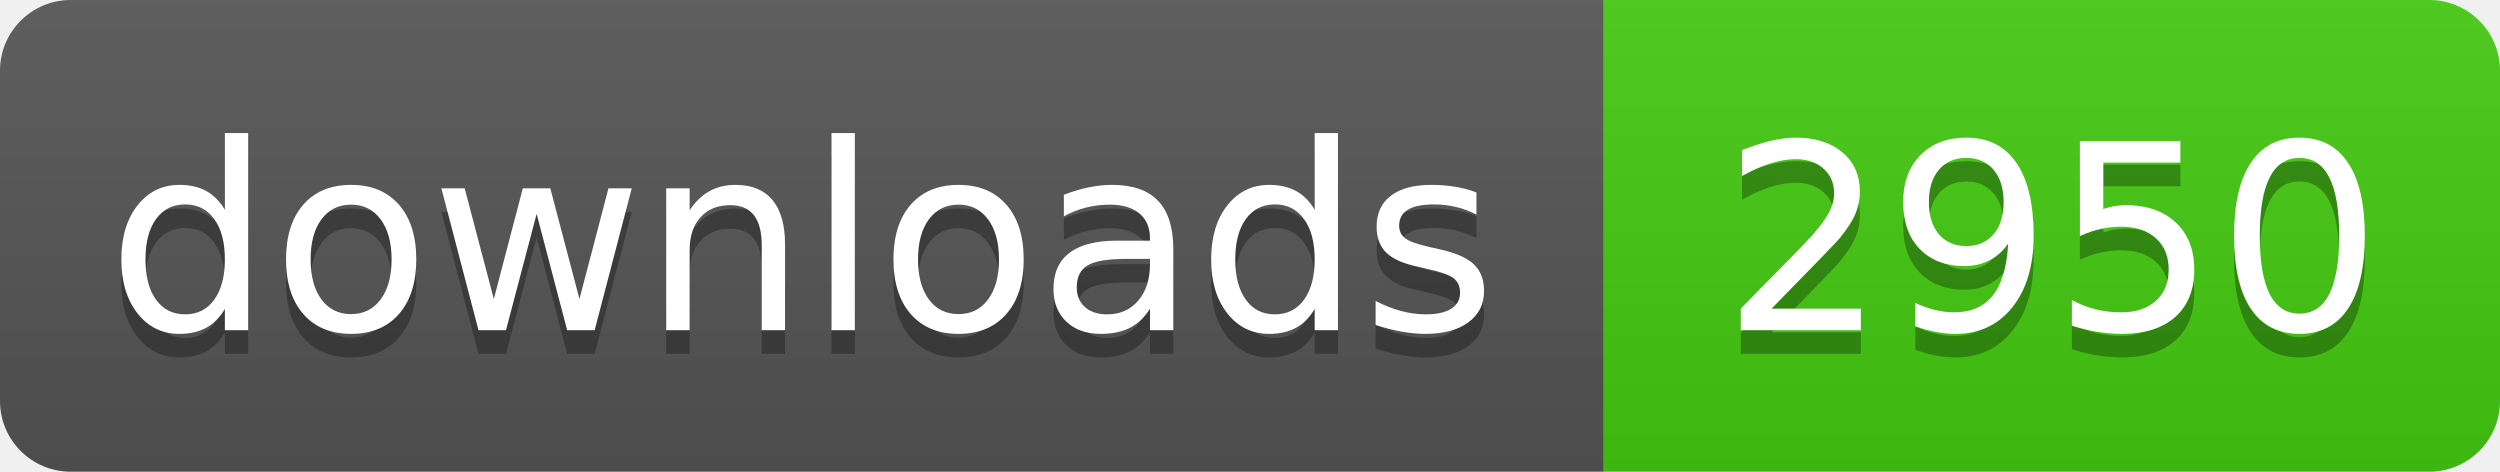
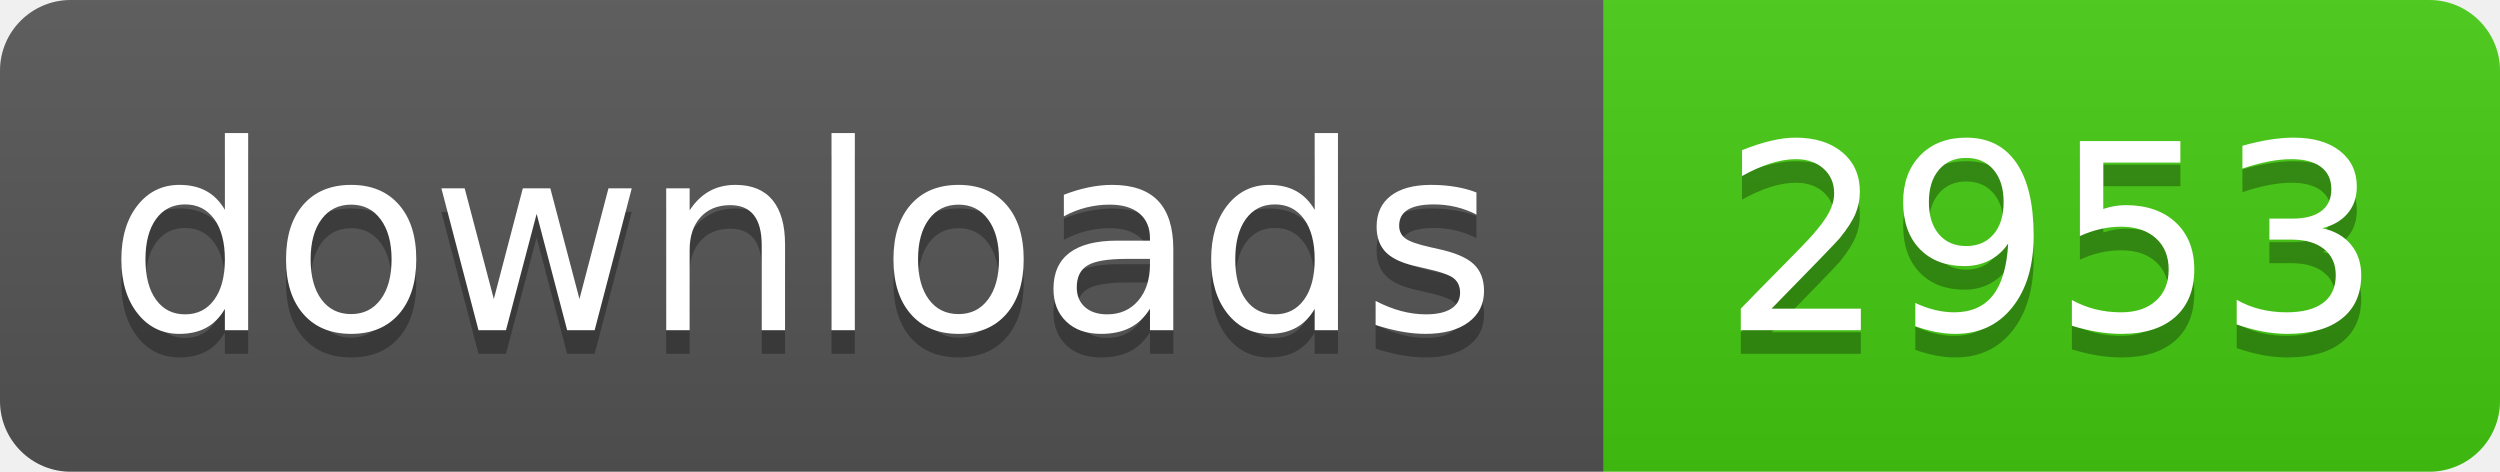
- <svg xmlns="http://www.w3.org/2000/svg" width="106" height="20" role="img" aria-label="downloads: 2950">
+ <svg xmlns="http://www.w3.org/2000/svg" width="106" height="20" role="img" aria-label="downloads: 2953">
  <linearGradient id="s" x2="0" y2="100%">
    <stop offset="0" stop-color="#bbb" stop-opacity=".1" />
    <stop offset="1" stop-opacity=".1" />
  </linearGradient>
  <clipPath id="r">
    <rect width="106" height="20" rx="3" fill="#fff" />
  </clipPath>
  <g clip-path="url(#r)">
    <rect width="68" height="20" fill="#555" />
    <rect x="68" width="38" height="20" fill="#4c1" />
    <rect width="106" height="20" fill="url(#s)" />
  </g>
  <g fill="#fff" text-anchor="middle" font-family="Verdana,Geneva,DejaVu Sans,sans-serif" text-rendering="geometricPrecision" font-size="110">
    <text aria-hidden="true" x="340" y="150" fill="#010101" fill-opacity=".3" transform="scale(.1)" textLength="560">downloads</text>
    <text x="340" y="140" transform="scale(.1)" fill="#fff" textLength="560">downloads</text>
-     <text aria-hidden="true" x="870" y="150" fill="#010101" fill-opacity=".3" transform="scale(.1)" textLength="260">2950</text>
-     <text x="870" y="140" transform="scale(.1)" fill="#fff" textLength="260">2950</text>
+     <text aria-hidden="true" x="870" y="150" fill="#010101" fill-opacity=".3" transform="scale(.1)" textLength="260">2953</text>
+     <text x="870" y="140" transform="scale(.1)" fill="#fff" textLength="260">2953</text>
  </g>
</svg>
